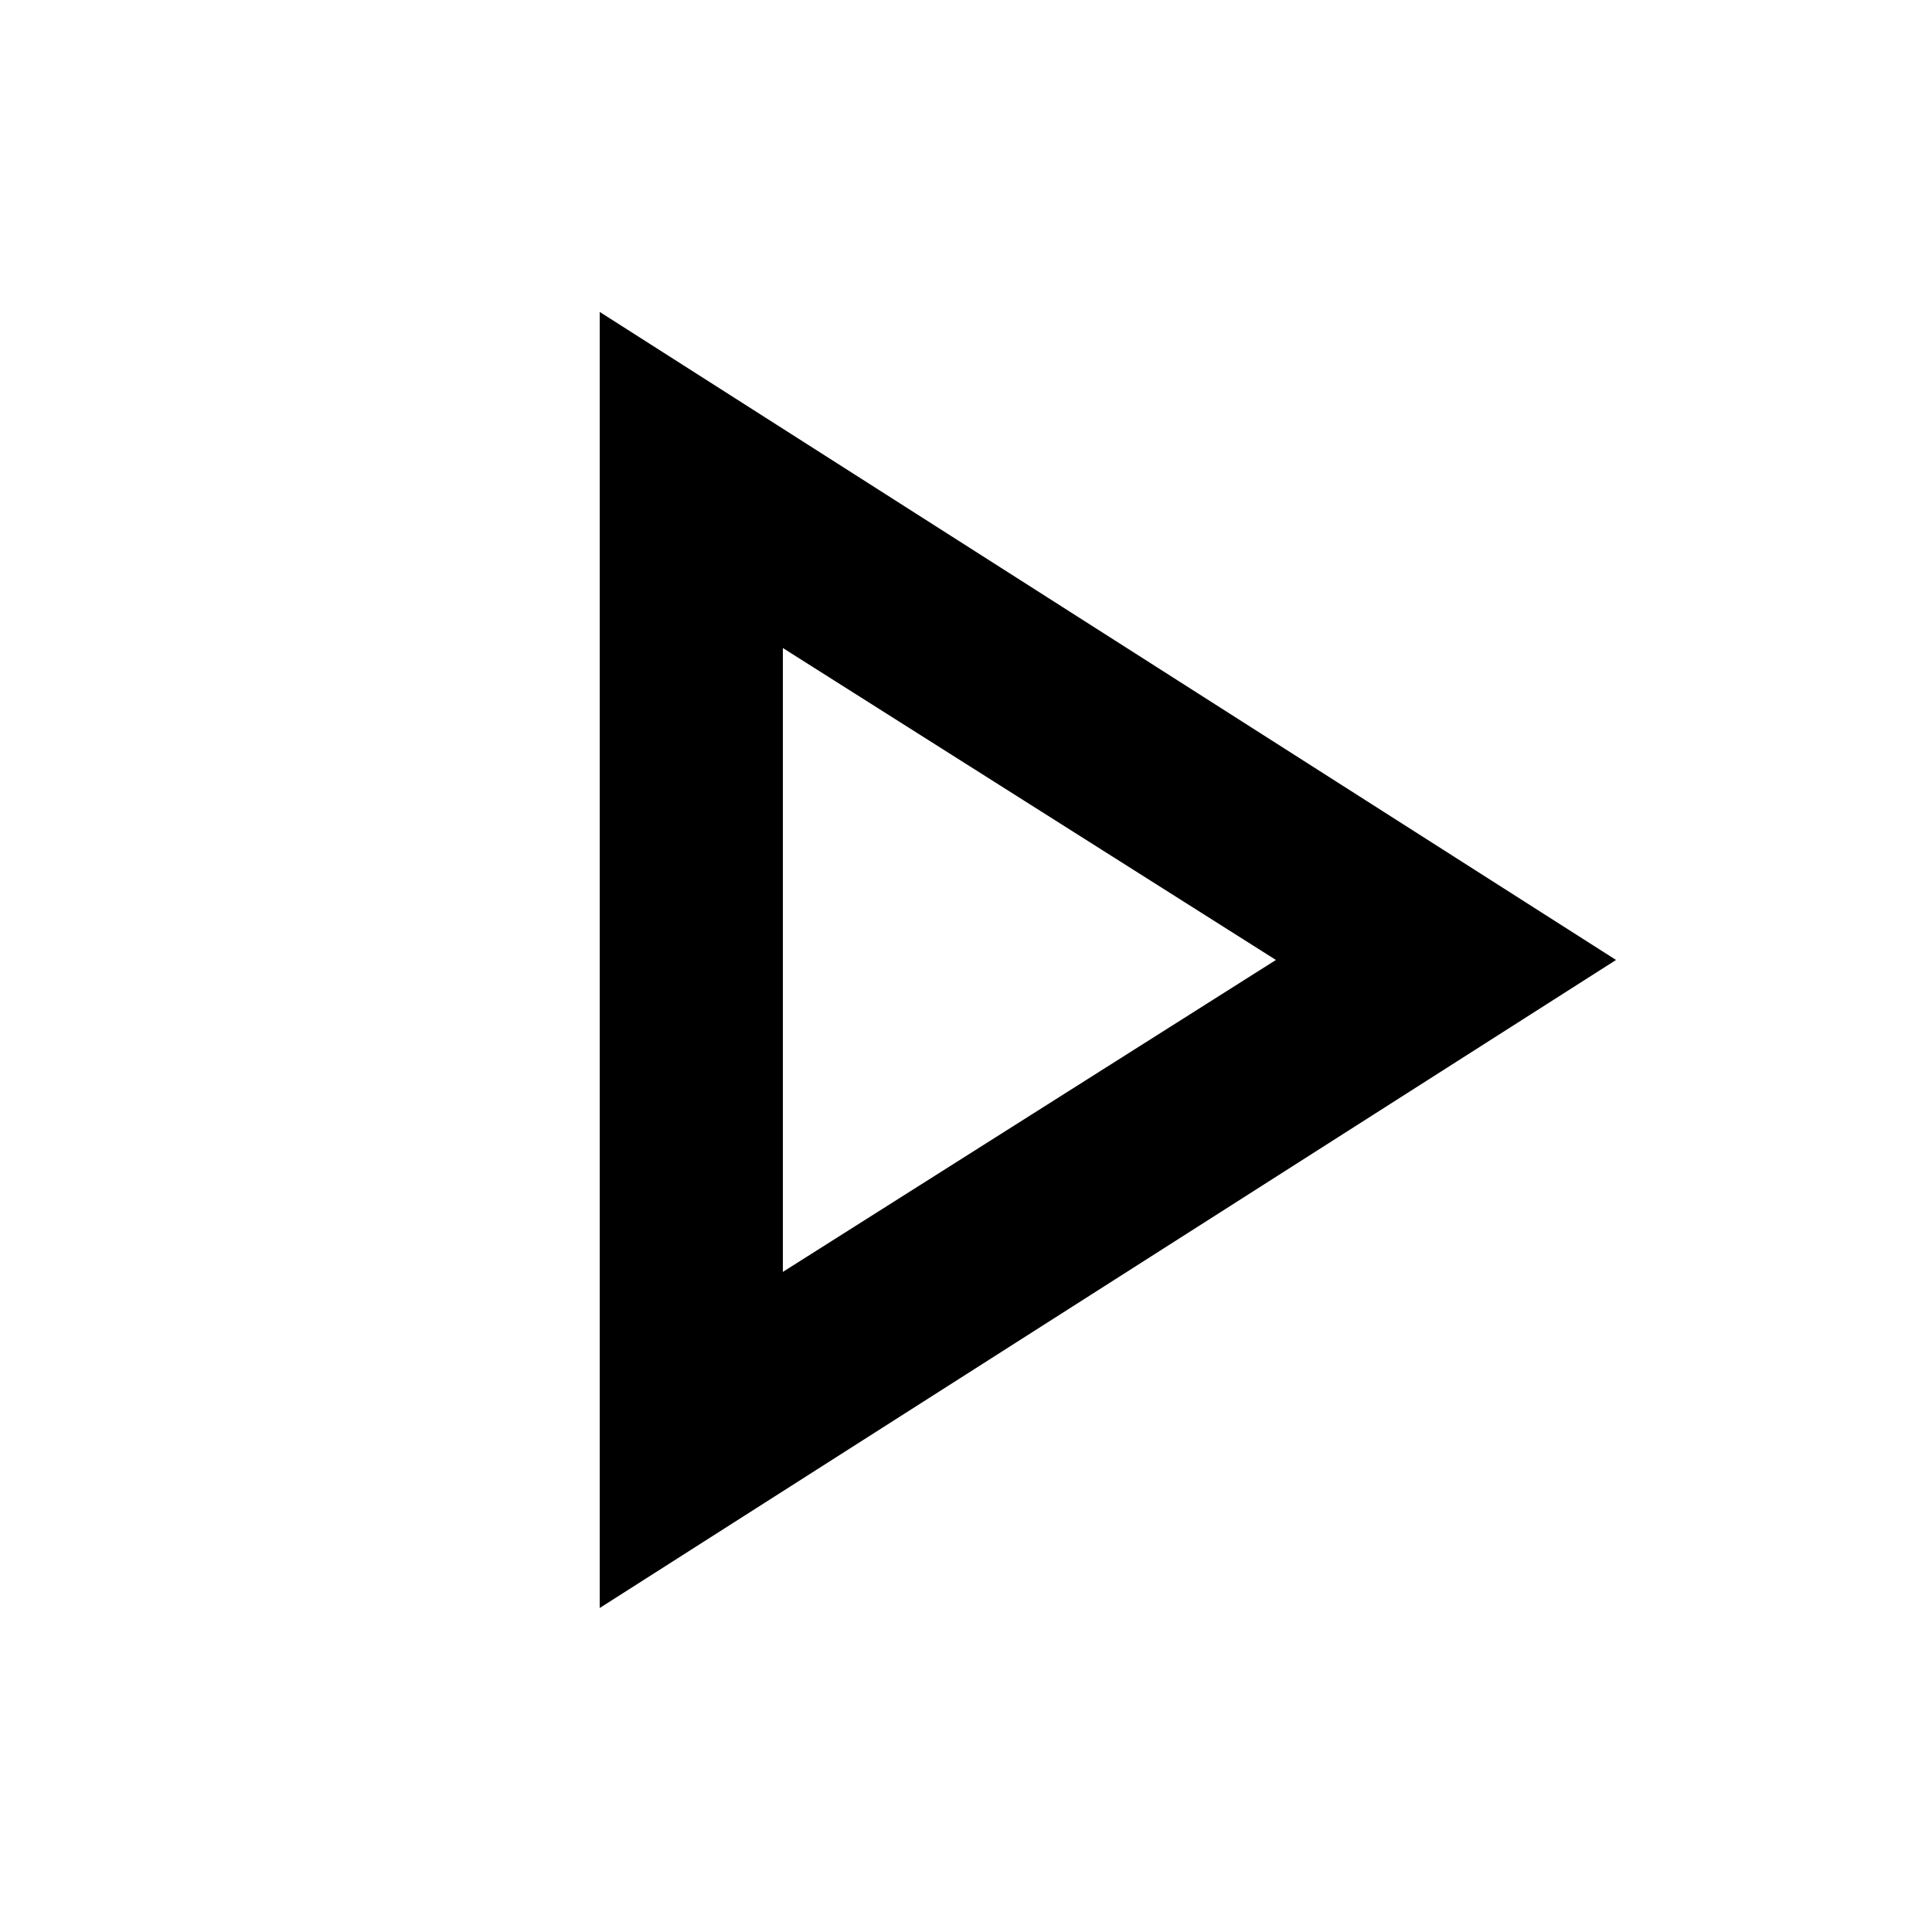
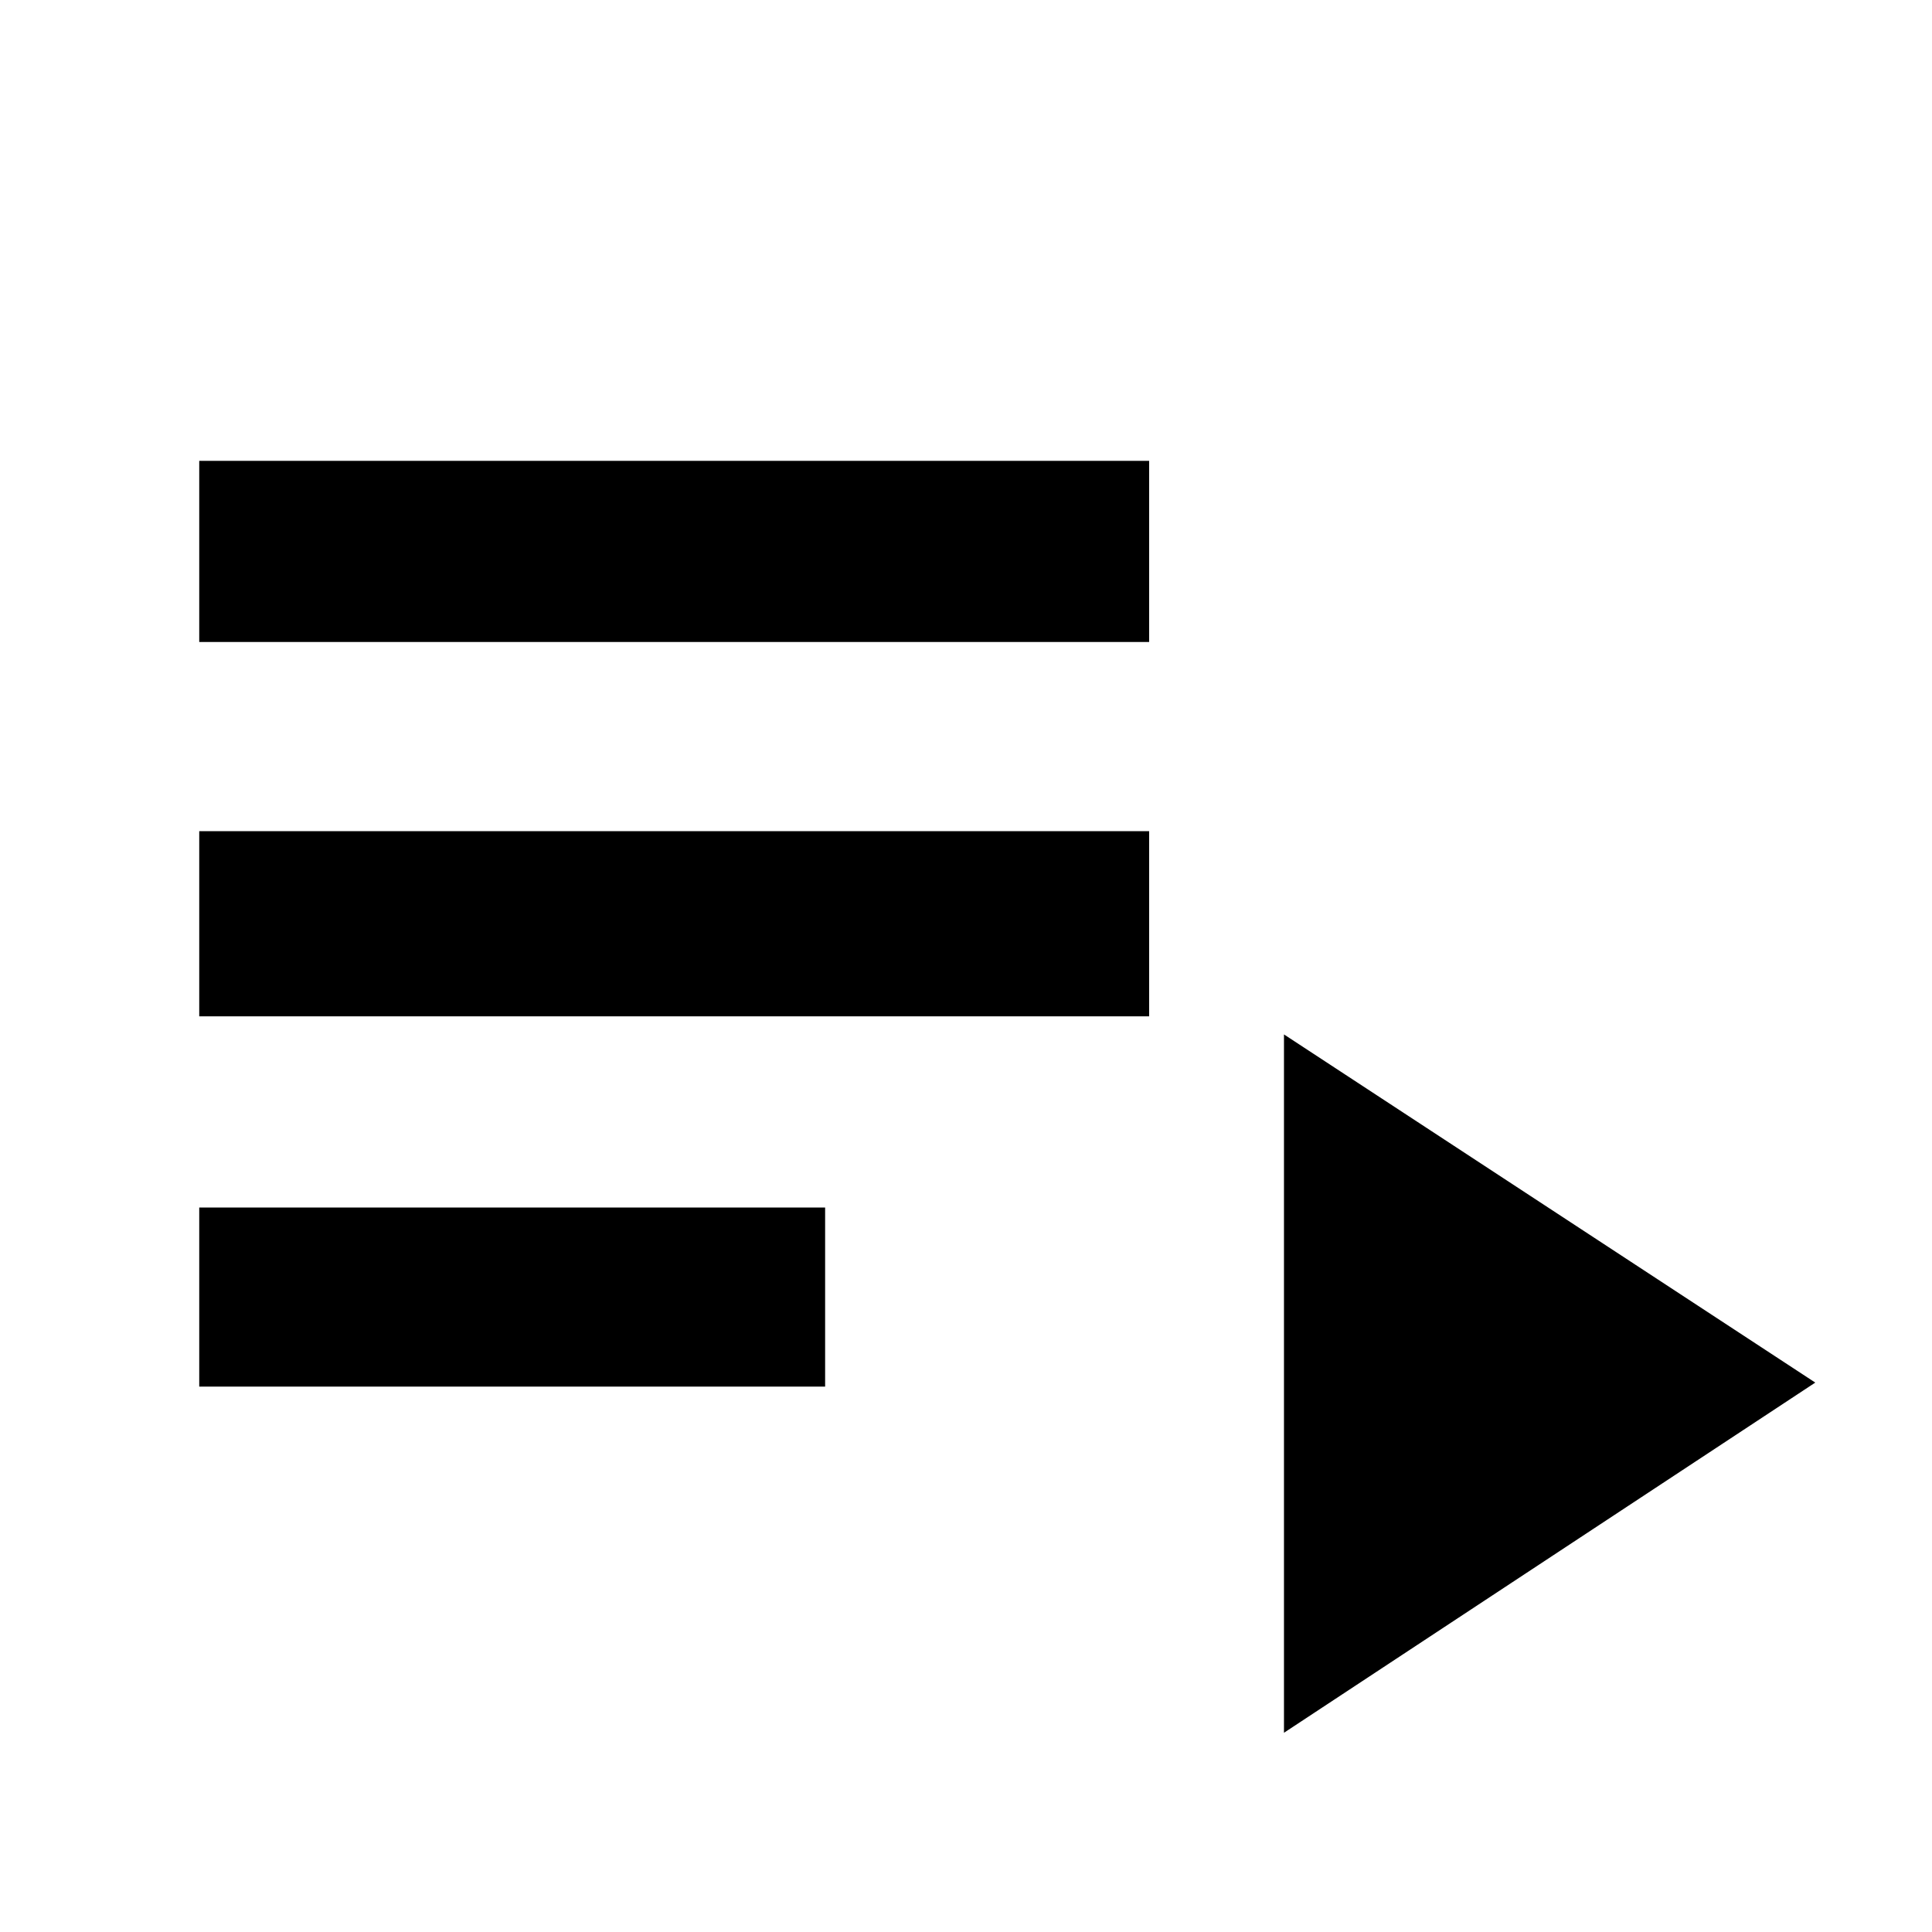
<svg xmlns="http://www.w3.org/2000/svg" height="48px" viewBox="0 -960 960 960" width="48px" fill="#000000">
-   <path d="M298-161v-644l505 322-505 322Zm91-322Zm0 155 245-155-245-155v310Z" />
+   <path d="M99-271v-89h311v89H99Zm0-184v-92h472v92H99Zm0-186v-90h472v90H99ZM638-99v-347l264 173L638-99Z" />
</svg>
